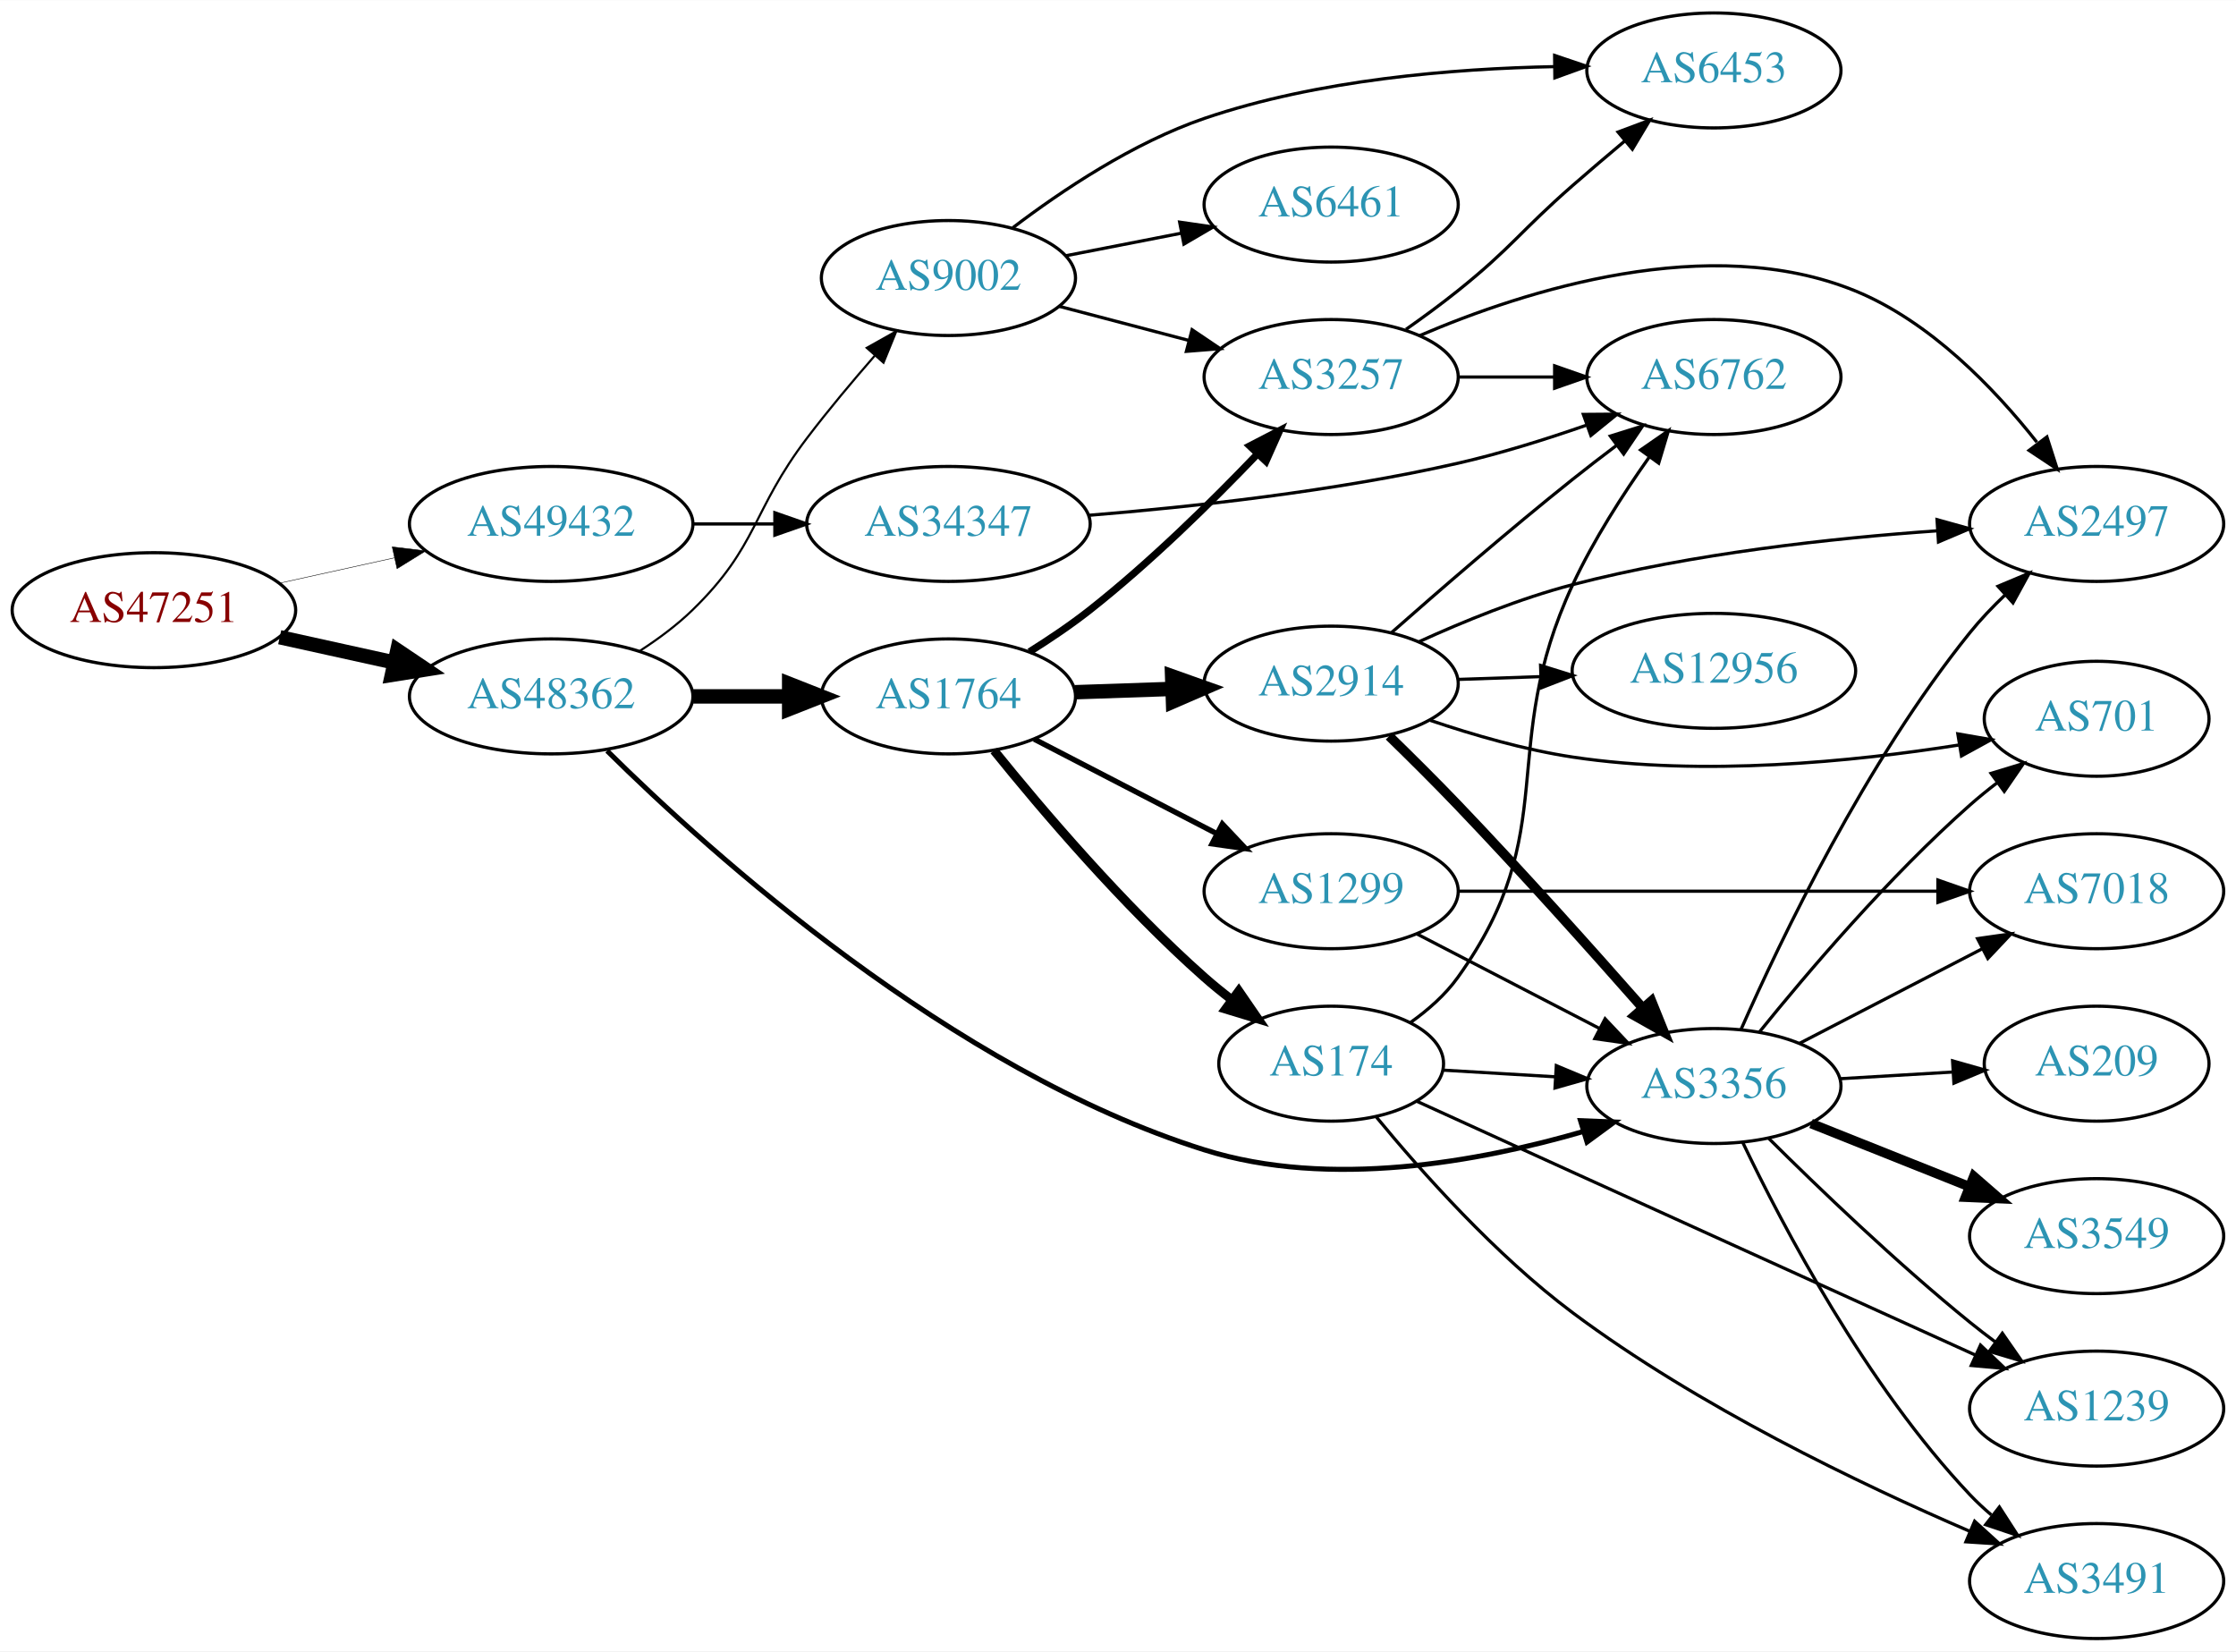
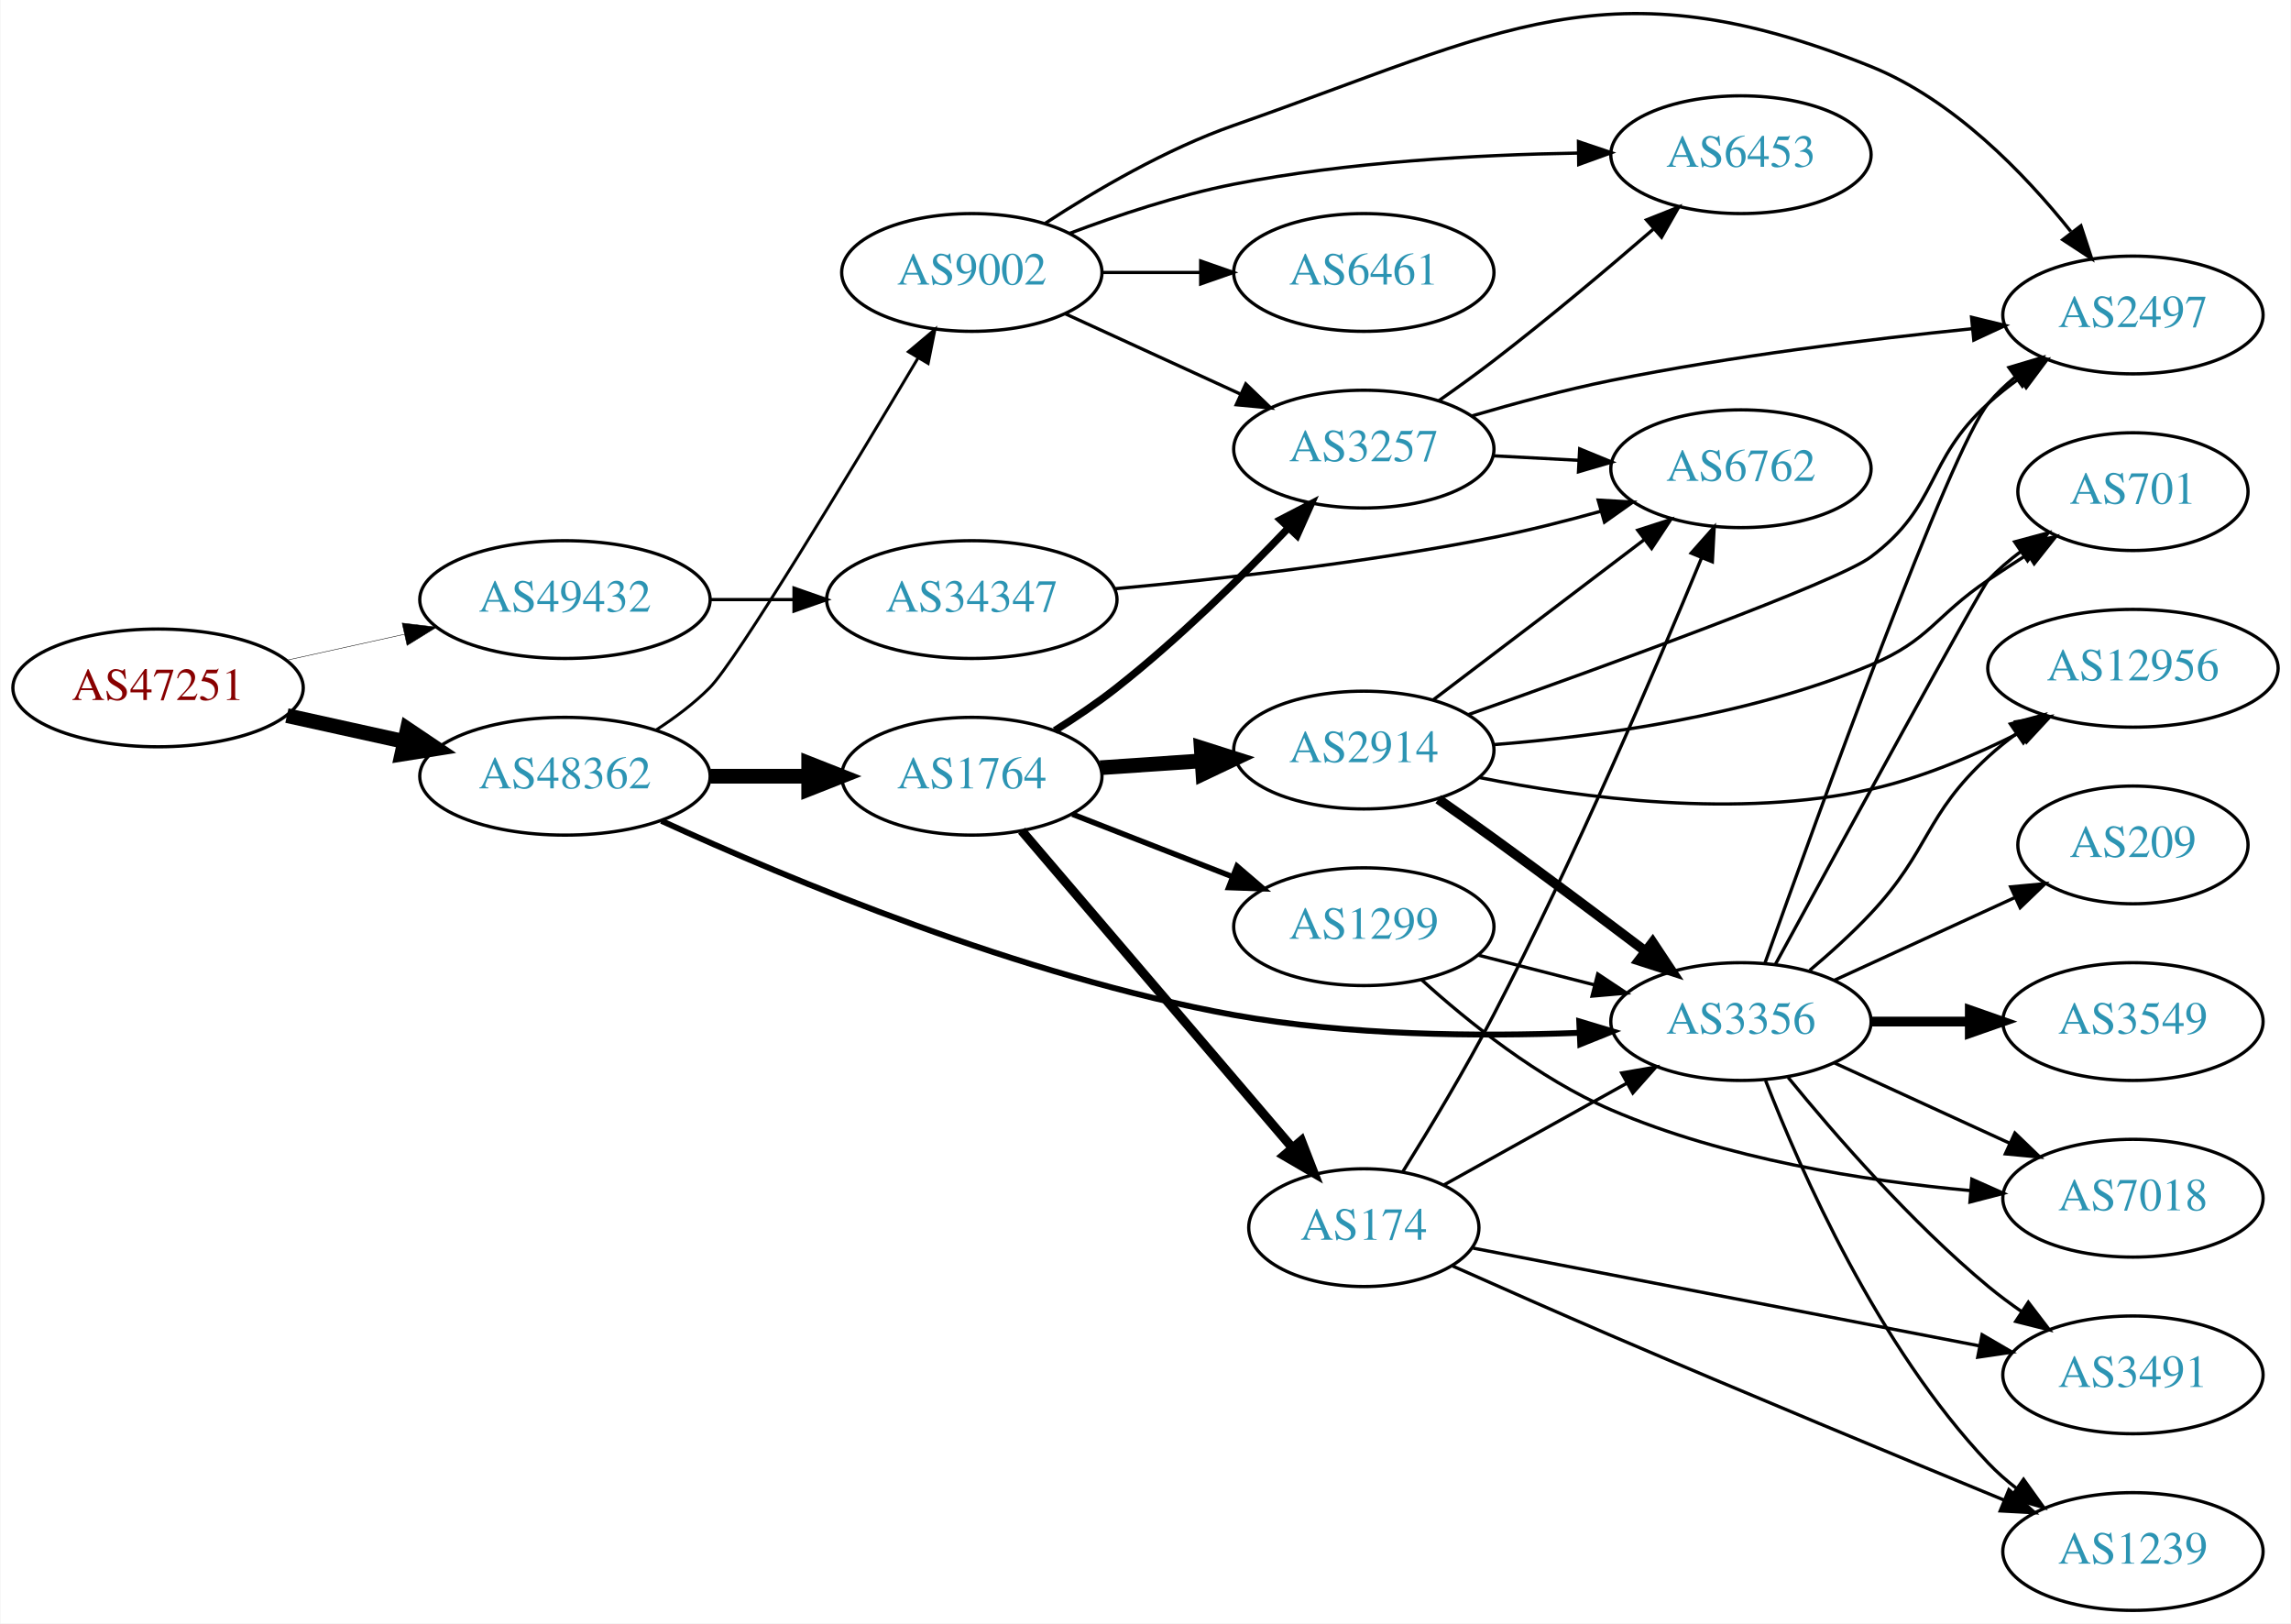
- <svg xmlns="http://www.w3.org/2000/svg" xmlns:xlink="http://www.w3.org/1999/xlink" width="700pt" height="517pt" viewBox="0.00 0.00 700.15 517.00">
-   <g id="graph0" class="graph" transform="scale(1 1) rotate(0) translate(4 513)">
-     <polygon fill="white" stroke="none" points="-4,4 -4,-513 696.155,-513 696.155,4 -4,4" />
+ <svg xmlns="http://www.w3.org/2000/svg" xmlns:xlink="http://www.w3.org/1999/xlink" width="700pt" height="496pt" viewBox="0.00 0.00 700.15 496.29">
+   <g id="graph0" class="graph" transform="scale(1 1) rotate(0) translate(4 492.29)">
+     <polygon fill="white" stroke="none" points="-4,4 -4,-492.29 696.155,-492.29 696.155,4 -4,4" />
    <g id="node1" class="node">
      <g id="a_node1">
        <a xlink:href="/asn/47251" xlink:title="AS47251 ~ VLBGIT Friesenecker e.U. [AT]">
-           <ellipse fill="#ffffff" stroke="black" cx="44.196" cy="-322" rx="44.393" ry="18" />
-           <text text-anchor="middle" x="44.196" y="-318.3" font-family="Times,serif" font-size="14.00" fill="#880000">AS47251</text>
+           <ellipse fill="#ffffff" stroke="black" cx="44.196" cy="-282" rx="44.393" ry="18" />
+           <text text-anchor="middle" x="44.196" y="-278.3" font-family="Times,serif" font-size="14.00" fill="#880000">AS47251</text>
        </a>
      </g>
    </g>
    <g id="node2" class="node">
      <g id="a_node2">
        <a xlink:href="/asn/48362" xlink:title="AS48362 ~ Stadtwerke Feldkirch [AT]">
-           <ellipse fill="#ffffff" stroke="black" cx="168.588" cy="-295" rx="44.393" ry="18" />
-           <text text-anchor="middle" x="168.588" y="-291.3" font-family="Times,serif" font-size="14.00" fill="#2c94b3">AS48362</text>
+           <ellipse fill="#ffffff" stroke="black" cx="168.588" cy="-255" rx="44.393" ry="18" />
+           <text text-anchor="middle" x="168.588" y="-251.3" font-family="Times,serif" font-size="14.00" fill="#2c94b3">AS48362</text>
        </a>
      </g>
    </g>
    <g id="edge1" class="edge">
-       <path fill="none" stroke="black" stroke-width="4.5" d="M83.586,-313.531C94.978,-311.018 107.6,-308.233 119.525,-305.603" />
-       <polygon fill="black" stroke="black" stroke-width="4.5" points="120.418,-309.438 129.335,-303.439 118.721,-301.748 120.418,-309.438" />
+       <path fill="none" stroke="black" stroke-width="4.5" d="M83.586,-273.531C94.978,-271.018 107.6,-268.233 119.525,-265.603" />
+       <polygon fill="black" stroke="black" stroke-width="4.5" points="120.418,-269.438 129.335,-263.439 118.721,-261.748 120.418,-269.438" />
    </g>
    <g id="node3" class="node">
      <g id="a_node3">
        <a xlink:href="/asn/49432" xlink:title="AS49432 ~ schallert.com e.U. [AT]">
-           <ellipse fill="#ffffff" stroke="black" cx="168.588" cy="-349" rx="44.393" ry="18" />
-           <text text-anchor="middle" x="168.588" y="-345.3" font-family="Times,serif" font-size="14.00" fill="#2c94b3">AS49432</text>
+           <ellipse fill="#ffffff" stroke="black" cx="168.588" cy="-309" rx="44.393" ry="18" />
+           <text text-anchor="middle" x="168.588" y="-305.3" font-family="Times,serif" font-size="14.00" fill="#2c94b3">AS49432</text>
        </a>
      </g>
    </g>
    <g id="edge2" class="edge">
-       <path fill="none" stroke="black" stroke-width="0.15" d="M83.586,-330.469C94.978,-332.982 107.6,-335.767 119.525,-338.397" />
-       <polygon fill="black" stroke="black" stroke-width="0.15" points="118.815,-341.825 129.335,-340.561 120.323,-334.989 118.815,-341.825" />
+       <path fill="none" stroke="black" stroke-width="0.141" d="M83.586,-290.469C94.978,-292.982 107.6,-295.767 119.525,-298.397" />
+       <polygon fill="black" stroke="black" stroke-width="0.141" points="118.815,-301.825 129.335,-300.561 120.323,-294.989 118.815,-301.825" />
    </g>
    <g id="node4" class="node">
      <g id="a_node4">
-         <a xlink:href="/asn/1764" xlink:title="AS1764 ~ NEXTLAYER-AS [AT]">
-           <ellipse fill="#ffffff" stroke="black" cx="292.98" cy="-295" rx="39.794" ry="18" />
-           <text text-anchor="middle" x="292.98" y="-291.3" font-family="Times,serif" font-size="14.00" fill="#2c94b3">AS1764</text>
+         <a xlink:href="/asn/9002" xlink:title="AS9002 ~ RETN Limited [EU]">
+           <ellipse fill="#ffffff" stroke="black" cx="292.98" cy="-409" rx="39.794" ry="18" />
+           <text text-anchor="middle" x="292.98" y="-405.3" font-family="Times,serif" font-size="14.00" fill="#2c94b3">AS9002</text>
        </a>
      </g>
    </g>
    <g id="edge3" class="edge">
-       <path fill="none" stroke="black" stroke-width="4.5" d="M213.084,-295C222.773,-295 233.11,-295 243.002,-295" />
-       <polygon fill="black" stroke="black" stroke-width="4.5" points="243.105,-298.938 253.105,-295 243.105,-291.063 243.105,-298.938" />
+       <path fill="none" stroke="black" stroke-width="0.9" d="M196.578,-269.221C202.297,-272.933 208.034,-277.245 212.784,-282 220.939,-290.163 255.905,-348.141 276.55,-382.874" />
+       <polygon fill="black" stroke="black" stroke-width="0.9" points="273.6,-384.762 281.712,-391.577 279.621,-381.191 273.6,-384.762" />
    </g>
    <g id="node5" class="node">
      <g id="a_node5">
-         <a xlink:href="/asn/3356" xlink:title="AS3356 ~ Level 3 Parent, LLC [US]">
-           <ellipse fill="#ffffff" stroke="black" cx="532.666" cy="-173" rx="39.794" ry="18" />
-           <text text-anchor="middle" x="532.666" y="-169.3" font-family="Times,serif" font-size="14.00" fill="#2c94b3">AS3356</text>
+         <a xlink:href="/asn/1764" xlink:title="AS1764 ~ NEXTLAYER-AS [AT]">
+           <ellipse fill="#ffffff" stroke="black" cx="292.98" cy="-255" rx="39.794" ry="18" />
+           <text text-anchor="middle" x="292.98" y="-251.3" font-family="Times,serif" font-size="14.00" fill="#2c94b3">AS1764</text>
        </a>
      </g>
    </g>
    <g id="edge4" class="edge">
-       <path fill="none" stroke="black" stroke-width="1.575" d="M186.093,-277.964C218.41,-245.983 293.833,-177.937 373.176,-153 412.379,-140.679 459.296,-149.321 491.864,-158.787" />
-       <polygon fill="black" stroke="black" stroke-width="1.575" points="490.899,-162.152 501.486,-161.728 492.946,-155.457 490.899,-162.152" />
+       <path fill="none" stroke="black" stroke-width="4.5" d="M213.084,-255C222.773,-255 233.11,-255 243.002,-255" />
+       <polygon fill="black" stroke="black" stroke-width="4.5" points="243.105,-258.938 253.105,-255 243.105,-251.063 243.105,-258.938" />
    </g>
    <g id="node6" class="node">
      <g id="a_node6">
-         <a xlink:href="/asn/9002" xlink:title="AS9002 ~ RETN Limited [EU]">
-           <ellipse fill="#ffffff" stroke="black" cx="292.98" cy="-426" rx="39.794" ry="18" />
-           <text text-anchor="middle" x="292.98" y="-422.3" font-family="Times,serif" font-size="14.00" fill="#2c94b3">AS9002</text>
+         <a xlink:href="/asn/3356" xlink:title="AS3356 ~ Level 3 Parent, LLC [US]">
+           <ellipse fill="#ffffff" stroke="black" cx="528.116" cy="-180" rx="39.794" ry="18" />
+           <text text-anchor="middle" x="528.116" y="-176.3" font-family="Times,serif" font-size="14.00" fill="#2c94b3">AS3356</text>
        </a>
      </g>
    </g>
    <g id="edge5" class="edge">
-       <path fill="none" stroke="black" stroke-width="0.675" d="M196.472,-309.329C202.196,-313.036 207.962,-317.318 212.784,-322 233.478,-342.094 231.322,-353.042 248.784,-376 255.347,-384.628 262.951,-393.7 269.933,-401.711" />
-       <polygon fill="black" stroke="black" stroke-width="0.675" points="267.403,-404.134 276.646,-409.314 272.65,-399.501 267.403,-404.134" />
+       <path fill="none" stroke="black" stroke-width="1.8" d="M198.084,-241.358C236.711,-223.672 308.327,-193.709 373.176,-182 407.999,-175.712 447.974,-175.393 478.461,-176.551" />
+       <polygon fill="black" stroke="black" stroke-width="1.8" points="478.678,-180.064 488.824,-177.015 478.991,-173.071 478.678,-180.064" />
    </g>
    <g id="node22" class="node">
      <g id="a_node22">
        <a xlink:href="/asn/34347" xlink:title="AS34347 ~ HALLAG Kommunal GmbH [AT]">
-           <ellipse fill="#ffffff" stroke="black" cx="292.98" cy="-349" rx="44.393" ry="18" />
-           <text text-anchor="middle" x="292.98" y="-345.3" font-family="Times,serif" font-size="14.00" fill="#2c94b3">AS34347</text>
-         </a>
-       </g>
-     </g>
-     <g id="edge34" class="edge">
-       <path fill="none" stroke="black" d="M213.084,-349C221.29,-349 229.961,-349 238.434,-349" />
-       <polygon fill="black" stroke="black" points="238.625,-352.5 248.625,-349 238.625,-345.5 238.625,-352.5" />
+           <ellipse fill="#ffffff" stroke="black" cx="292.98" cy="-309" rx="44.393" ry="18" />
+           <text text-anchor="middle" x="292.98" y="-305.3" font-family="Times,serif" font-size="14.00" fill="#2c94b3">AS34347</text>
+         </a>
+       </g>
+     </g>
+     <g id="edge36" class="edge">
+       <path fill="none" stroke="black" d="M213.084,-309C221.29,-309 229.961,-309 238.434,-309" />
+       <polygon fill="black" stroke="black" points="238.625,-312.5 248.625,-309 238.625,-305.5 238.625,-312.5" />
    </g>
    <g id="node7" class="node">
      <g id="a_node7">
-         <a xlink:href="/asn/3257" xlink:title="AS3257 ~ GTT [DE]">
-           <ellipse fill="#ffffff" stroke="black" cx="412.823" cy="-395" rx="39.794" ry="18" />
-           <text text-anchor="middle" x="412.823" y="-391.3" font-family="Times,serif" font-size="14.00" fill="#2c94b3">AS3257</text>
+         <a xlink:href="/asn/2497" xlink:title="AS2497 ~ Internet Initiative Japan Inc. [JP]">
+           <ellipse fill="#ffffff" stroke="black" cx="647.958" cy="-396" rx="39.794" ry="18" />
+           <text text-anchor="middle" x="647.958" y="-392.3" font-family="Times,serif" font-size="14.00" fill="#2c94b3">AS2497</text>
        </a>
      </g>
    </g>
    <g id="edge6" class="edge">
-       <path fill="none" stroke="black" stroke-width="2.25" d="M318.369,-308.967C324.679,-312.922 331.337,-317.408 337.176,-322 356.104,-336.886 375.488,-355.98 389.759,-370.906" />
-       <polygon fill="black" stroke="black" stroke-width="2.25" points="387.316,-373.418 396.726,-378.288 392.407,-368.613 387.316,-373.418" />
+       <path fill="none" stroke="black" d="M315.482,-424.068C330.858,-434.113 352.423,-446.757 373.176,-454 455.178,-482.619 487.184,-504.409 567.762,-472 592.984,-461.856 614.688,-439.417 628.964,-421.536" />
+       <polygon fill="black" stroke="black" points="632.05,-423.264 635.358,-413.198 626.495,-419.004 632.05,-423.264" />
    </g>
    <g id="node8" class="node">
      <g id="a_node8">
-         <a xlink:href="/asn/2914" xlink:title="AS2914 ~ NTT America, Inc. [US]">
-           <ellipse fill="#ffffff" stroke="black" cx="412.823" cy="-299" rx="39.794" ry="18" />
-           <text text-anchor="middle" x="412.823" y="-295.3" font-family="Times,serif" font-size="14.00" fill="#2c94b3">AS2914</text>
+         <a xlink:href="/asn/3257" xlink:title="AS3257 ~ GTT [DE]">
+           <ellipse fill="#ffffff" stroke="black" cx="412.823" cy="-355" rx="39.794" ry="18" />
+           <text text-anchor="middle" x="412.823" y="-351.3" font-family="Times,serif" font-size="14.00" fill="#2c94b3">AS3257</text>
        </a>
      </g>
    </g>
    <g id="edge7" class="edge">
-       <path fill="none" stroke="black" stroke-width="4.5" d="M332.566,-296.31C342.333,-296.641 352.949,-297.002 363.144,-297.348" />
-       <polygon fill="black" stroke="black" stroke-width="4.5" points="363.022,-301.283 373.15,-297.687 363.29,-293.413 363.022,-301.283" />
+       <path fill="none" stroke="black" d="M321.609,-396.339C337.566,-389.027 357.837,-379.739 375.119,-371.819" />
+       <polygon fill="black" stroke="black" points="376.734,-374.929 384.367,-367.581 373.818,-368.565 376.734,-374.929" />
    </g>
    <g id="node9" class="node">
      <g id="a_node9">
-         <a xlink:href="/asn/174" xlink:title="AS174 ~ Cogent Communications [US]">
-           <ellipse fill="#ffffff" stroke="black" cx="412.823" cy="-180" rx="35.194" ry="18" />
-           <text text-anchor="middle" x="412.823" y="-176.3" font-family="Times,serif" font-size="14.00" fill="#2c94b3">AS174</text>
+         <a xlink:href="/asn/6461" xlink:title="AS6461 ~ Zayo Bandwidth [US]">
+           <ellipse fill="#ffffff" stroke="black" cx="412.823" cy="-409" rx="39.794" ry="18" />
+           <text text-anchor="middle" x="412.823" y="-405.3" font-family="Times,serif" font-size="14.00" fill="#2c94b3">AS6461</text>
        </a>
      </g>
    </g>
    <g id="edge8" class="edge">
-       <path fill="none" stroke="black" stroke-width="2.812" d="M307.255,-278.061C322.213,-259.526 347.768,-229.462 373.176,-207 375.832,-204.652 378.696,-202.326 381.621,-200.081" />
-       <polygon fill="black" stroke="black" stroke-width="2.812" points="383.901,-202.75 389.904,-194.02 379.767,-197.1 383.901,-202.75" />
+       <path fill="none" stroke="black" d="M332.893,-409C342.446,-409 352.796,-409 362.759,-409" />
+       <polygon fill="black" stroke="black" points="362.951,-412.5 372.951,-409 362.951,-405.5 362.951,-412.5" />
    </g>
    <g id="node10" class="node">
      <g id="a_node10">
-         <a xlink:href="/asn/1299" xlink:title="AS1299 ~ Telia Carrier [EU]">
-           <ellipse fill="#ffffff" stroke="black" cx="412.823" cy="-234" rx="39.794" ry="18" />
-           <text text-anchor="middle" x="412.823" y="-230.3" font-family="Times,serif" font-size="14.00" fill="#2c94b3">AS1299</text>
+         <a xlink:href="/asn/6453" xlink:title="AS6453 ~ TATA COMMUNICATIONS (AMERICA) INC [US]">
+           <ellipse fill="#ffffff" stroke="black" cx="528.116" cy="-445" rx="39.794" ry="18" />
+           <text text-anchor="middle" x="528.116" y="-441.3" font-family="Times,serif" font-size="14.00" fill="#2c94b3">AS6453</text>
        </a>
      </g>
    </g>
    <g id="edge9" class="edge">
-       <path fill="none" stroke="black" stroke-width="1.688" d="M319.841,-281.613C336.65,-272.913 358.765,-261.465 377.098,-251.975" />
-       <polygon fill="black" stroke="black" stroke-width="1.688" points="378.75,-255.061 386.022,-247.355 375.533,-248.844 378.75,-255.061" />
+       <path fill="none" stroke="black" d="M322.802,-420.926C337.599,-426.506 356.07,-432.648 373.176,-436 407.84,-442.792 447.665,-444.973 478.123,-445.493" />
+       <polygon fill="black" stroke="black" points="478.442,-448.997 488.481,-445.612 478.522,-441.997 478.442,-448.997" />
+     </g>
+     <g id="edge12" class="edge">
+       <path fill="none" stroke="black" stroke-width="2.25" d="M318.369,-268.967C324.679,-272.922 331.337,-277.408 337.176,-282 356.104,-296.886 375.488,-315.98 389.759,-330.906" />
+       <polygon fill="black" stroke="black" stroke-width="2.25" points="387.316,-333.418 396.726,-338.288 392.407,-328.613 387.316,-333.418" />
    </g>
    <g id="node11" class="node">
      <g id="a_node11">
-         <a xlink:href="/asn/701" xlink:title="AS701 ~ UUNET [US]">
-           <ellipse fill="#ffffff" stroke="black" cx="652.508" cy="-288" rx="35.194" ry="18" />
-           <text text-anchor="middle" x="652.508" y="-284.3" font-family="Times,serif" font-size="14.00" fill="#2c94b3">AS701</text>
-         </a>
-       </g>
-     </g>
-     <g id="edge19" class="edge">
-       <path fill="none" stroke="black" d="M546.94,-189.939C561.898,-208.474 587.453,-238.538 612.862,-261 615.518,-263.348 618.381,-265.674 621.306,-267.919" />
-       <polygon fill="black" stroke="black" points="619.452,-270.9 629.589,-273.98 623.586,-265.25 619.452,-270.9" />
+         <a xlink:href="/asn/2914" xlink:title="AS2914 ~ NTT America, Inc. [US]">
+           <ellipse fill="#ffffff" stroke="black" cx="412.823" cy="-263" rx="39.794" ry="18" />
+           <text text-anchor="middle" x="412.823" y="-259.3" font-family="Times,serif" font-size="14.00" fill="#2c94b3">AS2914</text>
+         </a>
+       </g>
+     </g>
+     <g id="edge10" class="edge">
+       <path fill="none" stroke="black" stroke-width="4.5" d="M332.24,-257.597C342.12,-258.268 352.886,-258.999 363.216,-259.7" />
+       <polygon fill="black" stroke="black" stroke-width="4.5" points="363.108,-263.639 373.352,-260.388 363.641,-255.782 363.108,-263.639" />
+     </g>
+     <g id="node12" class="node">
+       <g id="a_node12">
+         <a xlink:href="/asn/174" xlink:title="AS174 ~ Cogent Communications [US]">
+           <ellipse fill="#ffffff" stroke="black" cx="412.823" cy="-117" rx="35.194" ry="18" />
+           <text text-anchor="middle" x="412.823" y="-113.3" font-family="Times,serif" font-size="14.00" fill="#2c94b3">AS174</text>
+         </a>
+       </g>
+     </g>
+     <g id="edge11" class="edge">
+       <path fill="none" stroke="black" stroke-width="2.812" d="M308.195,-238.354C328.81,-214.213 367.137,-169.33 390.959,-141.433" />
+       <polygon fill="black" stroke="black" stroke-width="2.812" points="393.726,-143.583 397.558,-133.705 388.402,-139.037 393.726,-143.583" />
    </g>
    <g id="node13" class="node">
      <g id="a_node13">
-         <a xlink:href="/asn/2497" xlink:title="AS2497 ~ Internet Initiative Japan Inc. [JP]">
-           <ellipse fill="#ffffff" stroke="black" cx="652.508" cy="-349" rx="39.794" ry="18" />
-           <text text-anchor="middle" x="652.508" y="-345.3" font-family="Times,serif" font-size="14.00" fill="#2c94b3">AS2497</text>
-         </a>
-       </g>
-     </g>
-     <g id="edge16" class="edge">
-       <path fill="none" stroke="black" d="M541.195,-190.788C553.601,-218.907 580.243,-274.581 612.862,-315 616.145,-319.068 619.946,-323.053 623.856,-326.779" />
-       <polygon fill="black" stroke="black" points="621.632,-329.486 631.403,-333.581 626.318,-324.287 621.632,-329.486" />
+         <a xlink:href="/asn/1299" xlink:title="AS1299 ~ Telia Carrier [EU]">
+           <ellipse fill="#ffffff" stroke="black" cx="412.823" cy="-209" rx="39.794" ry="18" />
+           <text text-anchor="middle" x="412.823" y="-205.3" font-family="Times,serif" font-size="14.00" fill="#2c94b3">AS1299</text>
+         </a>
+       </g>
+     </g>
+     <g id="edge13" class="edge">
+       <path fill="none" stroke="black" stroke-width="1.688" d="M323.717,-243.392C338.511,-237.618 356.588,-230.561 372.51,-224.346" />
+       <polygon fill="black" stroke="black" stroke-width="1.688" points="374.053,-227.501 382.096,-220.604 371.508,-220.98 374.053,-227.501" />
+     </g>
+     <g id="edge20" class="edge">
+       <path fill="none" stroke="black" d="M535.446,-197.86C551.287,-242.267 592.196,-355.103 603.762,-369 606.167,-371.889 608.964,-374.563 611.956,-377.013" />
+       <polygon fill="black" stroke="black" points="610.044,-379.95 620.199,-382.973 614.146,-374.277 610.044,-379.95" />
    </g>
    <g id="node15" class="node">
      <g id="a_node15">
-         <a xlink:href="/asn/3491" xlink:title="AS3491 ~ PCCW Global, Inc. [US]">
-           <ellipse fill="#ffffff" stroke="black" cx="652.508" cy="-18" rx="39.794" ry="18" />
-           <text text-anchor="middle" x="652.508" y="-14.3" font-family="Times,serif" font-size="14.00" fill="#2c94b3">AS3491</text>
-         </a>
-       </g>
-     </g>
-     <g id="edge15" class="edge">
-       <path fill="none" stroke="black" d="M541.706,-155.327C554.229,-129.122 580.361,-79.364 612.862,-45 614.918,-42.826 617.175,-40.722 619.534,-38.713" />
-       <polygon fill="black" stroke="black" points="622.058,-41.184 627.801,-32.281 617.759,-35.659 622.058,-41.184" />
+         <a xlink:href="/asn/701" xlink:title="AS701 ~ UUNET [US]">
+           <ellipse fill="#ffffff" stroke="black" cx="647.958" cy="-342" rx="35.194" ry="18" />
+           <text text-anchor="middle" x="647.958" y="-338.3" font-family="Times,serif" font-size="14.00" fill="#2c94b3">AS701</text>
+         </a>
+       </g>
+     </g>
+     <g id="edge26" class="edge">
+       <path fill="none" stroke="black" d="M538.672,-197.551C558.294,-233.553 601.488,-312.601 603.762,-315 606.705,-318.105 610.079,-321.001 613.614,-323.655" />
+       <polygon fill="black" stroke="black" points="611.8,-326.654 622.033,-329.397 615.744,-320.871 611.8,-326.654" />
    </g>
    <g id="node16" class="node">
      <g id="a_node16">
-         <a xlink:href="/asn/3549" xlink:title="AS3549 ~ Level 3 Parent, LLC [US]">
-           <ellipse fill="#ffffff" stroke="black" cx="652.508" cy="-126" rx="39.794" ry="18" />
-           <text text-anchor="middle" x="652.508" y="-122.3" font-family="Times,serif" font-size="14.00" fill="#2c94b3">AS3549</text>
-         </a>
-       </g>
-     </g>
-     <g id="edge17" class="edge">
-       <path fill="none" stroke="black" stroke-width="3" d="M563.098,-161.261C578.002,-155.317 596.298,-148.02 612.372,-141.609" />
-       <polygon fill="black" stroke="black" stroke-width="3" points="614.05,-144.708 622.042,-137.752 611.457,-138.206 614.05,-144.708" />
+         <a xlink:href="/asn/12956" xlink:title="AS12956 ~ TELXIUS [ES]">
+           <ellipse fill="#ffffff" stroke="black" cx="647.958" cy="-288" rx="44.393" ry="18" />
+           <text text-anchor="middle" x="647.958" y="-284.3" font-family="Times,serif" font-size="14.00" fill="#2c94b3">AS12956</text>
+         </a>
+       </g>
+     </g>
+     <g id="edge21" class="edge">
+       <path fill="none" stroke="black" d="M549.138,-195.655C555.368,-200.898 562.086,-206.953 567.762,-213 586.013,-232.443 584.123,-242.961 603.762,-261 606.382,-263.406 609.244,-265.723 612.209,-267.918" />
+       <polygon fill="black" stroke="black" points="610.492,-270.985 620.717,-273.76 614.455,-265.214 610.492,-270.985" />
    </g>
    <g id="node17" class="node">
      <g id="a_node17">
-         <a xlink:href="/asn/7018" xlink:title="AS7018 ~ AT&amp;T Services, Inc. [US]">
-           <ellipse fill="#ffffff" stroke="black" cx="652.508" cy="-234" rx="39.794" ry="18" />
-           <text text-anchor="middle" x="652.508" y="-230.3" font-family="Times,serif" font-size="14.00" fill="#2c94b3">AS7018</text>
-         </a>
-       </g>
-     </g>
-     <g id="edge18" class="edge">
-       <path fill="none" stroke="black" d="M559.527,-186.387C576.335,-195.087 598.45,-206.535 616.783,-216.025" />
-       <polygon fill="black" stroke="black" points="615.218,-219.156 625.707,-220.645 618.436,-212.939 615.218,-219.156" />
+         <a xlink:href="/asn/209" xlink:title="AS209 ~ CenturyLink Communications, LLC [US]">
+           <ellipse fill="#ffffff" stroke="black" cx="647.958" cy="-234" rx="35.194" ry="18" />
+           <text text-anchor="middle" x="647.958" y="-230.3" font-family="Times,serif" font-size="14.00" fill="#2c94b3">AS209</text>
+         </a>
+       </g>
+     </g>
+     <g id="edge19" class="edge">
+       <path fill="none" stroke="black" d="M556.745,-192.661C573.161,-200.183 594.143,-209.798 611.739,-217.861" />
+       <polygon fill="black" stroke="black" points="610.568,-221.174 621.117,-222.158 613.484,-214.811 610.568,-221.174" />
    </g>
    <g id="node18" class="node">
      <g id="a_node18">
-         <a xlink:href="/asn/209" xlink:title="AS209 ~ CenturyLink Communications, LLC [US]">
-           <ellipse fill="#ffffff" stroke="black" cx="652.508" cy="-180" rx="35.194" ry="18" />
-           <text text-anchor="middle" x="652.508" y="-176.3" font-family="Times,serif" font-size="14.00" fill="#2c94b3">AS209</text>
-         </a>
-       </g>
-     </g>
-     <g id="edge20" class="edge">
-       <path fill="none" stroke="black" d="M572.252,-175.292C583.455,-175.958 595.777,-176.689 607.297,-177.374" />
-       <polygon fill="black" stroke="black" points="607.406,-180.886 617.596,-177.986 607.821,-173.899 607.406,-180.886" />
+         <a xlink:href="/asn/7018" xlink:title="AS7018 ~ AT&amp;T Services, Inc. [US]">
+           <ellipse fill="#ffffff" stroke="black" cx="647.958" cy="-126" rx="39.794" ry="18" />
+           <text text-anchor="middle" x="647.958" y="-122.3" font-family="Times,serif" font-size="14.00" fill="#2c94b3">AS7018</text>
+         </a>
+       </g>
+     </g>
+     <g id="edge22" class="edge">
+       <path fill="none" stroke="black" d="M556.745,-167.339C572.702,-160.027 592.972,-150.739 610.255,-142.819" />
+       <polygon fill="black" stroke="black" points="611.87,-145.929 619.503,-138.581 608.954,-139.565 611.87,-145.929" />
    </g>
    <g id="node19" class="node">
      <g id="a_node19">
        <a xlink:href="/asn/1239" xlink:title="AS1239 ~ Sprint [US]">
-           <ellipse fill="#ffffff" stroke="black" cx="652.508" cy="-72" rx="39.794" ry="18" />
-           <text text-anchor="middle" x="652.508" y="-68.3" font-family="Times,serif" font-size="14.00" fill="#2c94b3">AS1239</text>
-         </a>
-       </g>
-     </g>
-     <g id="edge21" class="edge">
-       <path fill="none" stroke="black" d="M549.736,-156.7C565.317,-141.212 589.902,-117.592 612.862,-99 615.406,-96.94 618.099,-94.864 620.831,-92.828" />
-       <polygon fill="black" stroke="black" points="622.986,-95.59 629.041,-86.895 618.886,-89.916 622.986,-95.59" />
-     </g>
-     <g id="edge28" class="edge">
-       <path fill="none" stroke="black" d="M327.749,-417.117C340.323,-413.809 354.778,-410.006 368.116,-406.498" />
-       <polygon fill="black" stroke="black" points="369.269,-409.814 378.049,-403.885 367.488,-403.044 369.269,-409.814" />
+           <ellipse fill="#ffffff" stroke="black" cx="647.958" cy="-18" rx="39.794" ry="18" />
+           <text text-anchor="middle" x="647.958" y="-14.3" font-family="Times,serif" font-size="14.00" fill="#2c94b3">AS1239</text>
+         </a>
+       </g>
+     </g>
+     <g id="edge23" class="edge">
+       <path fill="none" stroke="black" d="M535.639,-162.006C546.389,-134.272 570.047,-80.571 603.762,-45 606.348,-42.272 609.266,-39.706 612.334,-37.323" />
+       <polygon fill="black" stroke="black" points="614.512,-40.069 620.682,-31.457 610.488,-34.342 614.512,-40.069" />
    </g>
    <g id="node20" class="node">
      <g id="a_node20">
-         <a xlink:href="/asn/6461" xlink:title="AS6461 ~ Zayo Bandwidth [US]">
-           <ellipse fill="#ffffff" stroke="black" cx="412.823" cy="-449" rx="39.794" ry="18" />
-           <text text-anchor="middle" x="412.823" y="-445.3" font-family="Times,serif" font-size="14.00" fill="#2c94b3">AS6461</text>
-         </a>
-       </g>
-     </g>
-     <g id="edge26" class="edge">
-       <path fill="none" stroke="black" d="M329.657,-432.963C341.088,-435.194 353.91,-437.697 365.964,-440.049" />
-       <polygon fill="black" stroke="black" points="365.376,-443.501 375.861,-441.981 366.717,-436.63 365.376,-443.501" />
+         <a xlink:href="/asn/3491" xlink:title="AS3491 ~ PCCW Global, Inc. [US]">
+           <ellipse fill="#ffffff" stroke="black" cx="647.958" cy="-72" rx="39.794" ry="18" />
+           <text text-anchor="middle" x="647.958" y="-68.3" font-family="Times,serif" font-size="14.00" fill="#2c94b3">AS3491</text>
+         </a>
+       </g>
+     </g>
+     <g id="edge24" class="edge">
+       <path fill="none" stroke="black" d="M542.535,-162.935C556.65,-145.625 580.064,-118.655 603.762,-99 606.979,-96.332 610.479,-93.73 614.05,-91.259" />
+       <polygon fill="black" stroke="black" points="615.973,-94.183 622.406,-85.764 612.128,-88.334 615.973,-94.183" />
    </g>
    <g id="node21" class="node">
      <g id="a_node21">
-         <a xlink:href="/asn/6453" xlink:title="AS6453 ~ TATA COMMUNICATIONS (AMERICA) INC [US]">
-           <ellipse fill="#ffffff" stroke="black" cx="532.666" cy="-491" rx="39.794" ry="18" />
-           <text text-anchor="middle" x="532.666" y="-487.3" font-family="Times,serif" font-size="14.00" fill="#2c94b3">AS6453</text>
-         </a>
-       </g>
-     </g>
-     <g id="edge27" class="edge">
-       <path fill="none" stroke="black" d="M313.15,-441.755C328.418,-453.358 350.862,-468.388 373.176,-476 408.582,-488.078 450.853,-491.578 482.832,-492.193" />
-       <polygon fill="black" stroke="black" points="482.795,-495.693 492.832,-492.299 482.869,-488.693 482.795,-495.693" />
-     </g>
-     <g id="node12" class="node">
-       <g id="a_node12">
-         <a xlink:href="/asn/6762" xlink:title="AS6762 ~ TELECOM ITALIA SPARKLE S.p.A. [IT]">
-           <ellipse fill="#ffffff" stroke="black" cx="532.666" cy="-395" rx="39.794" ry="18" />
-           <text text-anchor="middle" x="532.666" y="-391.3" font-family="Times,serif" font-size="14.00" fill="#2c94b3">AS6762</text>
-         </a>
-       </g>
-     </g>
-     <g id="edge31" class="edge">
-       <path fill="none" stroke="black" d="M452.736,-395C462.289,-395 472.639,-395 482.601,-395" />
-       <polygon fill="black" stroke="black" points="482.794,-398.5 492.794,-395 482.794,-391.5 482.794,-398.5" />
+         <a xlink:href="/asn/3549" xlink:title="AS3549 ~ Level 3 Parent, LLC [US]">
+           <ellipse fill="#ffffff" stroke="black" cx="647.958" cy="-180" rx="39.794" ry="18" />
+           <text text-anchor="middle" x="647.958" y="-176.3" font-family="Times,serif" font-size="14.00" fill="#2c94b3">AS3549</text>
+         </a>
+       </g>
+     </g>
+     <g id="edge25" class="edge">
+       <path fill="none" stroke="black" stroke-width="3" d="M568.029,-180C577.582,-180 587.932,-180 597.894,-180" />
+       <polygon fill="black" stroke="black" stroke-width="3" points="598.087,-183.5 608.087,-180 598.087,-176.5 598.087,-183.5" />
    </g>
    <g id="edge32" class="edge">
-       <path fill="none" stroke="black" d="M440.494,-407.955C473.612,-422.146 531.298,-440.576 576.862,-422 600.303,-412.443 620.384,-391.588 633.794,-374.606" />
-       <polygon fill="black" stroke="black" points="636.941,-376.247 640.181,-366.159 631.358,-372.025 636.941,-376.247" />
+       <path fill="none" stroke="black" d="M445.901,-365.154C458.995,-369.002 474.351,-373.14 488.469,-376 525.101,-383.421 567.086,-388.571 598.637,-391.785" />
+       <polygon fill="black" stroke="black" points="598.618,-395.3 608.914,-392.801 599.307,-388.334 598.618,-395.3" />
    </g>
    <g id="edge33" class="edge">
-       <path fill="none" stroke="black" d="M436.263,-409.93C441.671,-413.731 447.361,-417.904 452.469,-422 469.403,-435.578 472.128,-440.715 488.469,-455 493.704,-459.576 499.369,-464.392 504.82,-468.96" />
-       <polygon fill="black" stroke="black" points="502.654,-471.711 512.578,-475.42 507.133,-466.332 502.654,-471.711" />
-     </g>
-     <g id="edge14" class="edge">
-       <path fill="none" stroke="black" stroke-width="3" d="M430.977,-282.573C437.763,-275.961 445.574,-268.207 452.469,-261 472.554,-240.008 494.604,-215.368 510.326,-197.51" />
-       <polygon fill="black" stroke="black" stroke-width="3" points="513.109,-199.644 517.074,-189.819 507.848,-195.027 513.109,-199.644" />
-     </g>
-     <g id="edge10" class="edge">
-       <path fill="none" stroke="black" d="M443.852,-287.501C457.286,-282.946 473.451,-278.261 488.469,-276 529.242,-269.861 576.245,-274.554 609.275,-279.762" />
-       <polygon fill="black" stroke="black" points="609.044,-283.272 619.483,-281.458 610.192,-276.366 609.044,-283.272" />
-     </g>
-     <g id="edge11" class="edge">
-       <path fill="none" stroke="black" d="M431.621,-314.885C446.558,-328.063 468.583,-347.142 488.469,-363 492.848,-366.491 497.546,-370.104 502.175,-373.589" />
-       <polygon fill="black" stroke="black" points="500.234,-376.508 510.346,-379.671 504.414,-370.893 500.234,-376.508" />
-     </g>
-     <g id="edge12" class="edge">
-       <path fill="none" stroke="black" d="M440.151,-312.042C454.173,-318.442 471.903,-325.685 488.469,-330 526.044,-339.787 569.807,-344.539 602.526,-346.842" />
-       <polygon fill="black" stroke="black" points="602.533,-350.35 612.74,-347.507 602.988,-343.365 602.533,-350.35" />
+       <path fill="none" stroke="black" d="M435.74,-369.795C441.271,-373.669 447.149,-377.91 452.469,-382 469.103,-394.787 487.093,-409.929 501.244,-422.163" />
+       <polygon fill="black" stroke="black" points="499.251,-425.068 509.093,-428.99 503.845,-419.786 499.251,-425.068" />
    </g>
    <g id="node14" class="node">
      <g id="a_node14">
-         <a xlink:href="/asn/12956" xlink:title="AS12956 ~ TELXIUS [ES]">
-           <ellipse fill="#ffffff" stroke="black" cx="532.666" cy="-303" rx="44.393" ry="18" />
-           <text text-anchor="middle" x="532.666" y="-299.3" font-family="Times,serif" font-size="14.00" fill="#2c94b3">AS12956</text>
-         </a>
-       </g>
-     </g>
-     <g id="edge13" class="edge">
-       <path fill="none" stroke="black" d="M452.409,-300.31C460.707,-300.591 469.619,-300.894 478.364,-301.191" />
-       <polygon fill="black" stroke="black" points="478.394,-304.694 488.507,-301.535 478.631,-297.698 478.394,-304.694" />
-     </g>
-     <g id="edge24" class="edge">
-       <path fill="none" stroke="black" d="M447.908,-177.975C458.843,-177.326 471.176,-176.593 482.948,-175.894" />
-       <polygon fill="black" stroke="black" points="483.325,-179.378 493.1,-175.291 482.91,-172.39 483.325,-179.378" />
-     </g>
-     <g id="edge23" class="edge">
-       <path fill="none" stroke="black" d="M437.688,-192.909C443.182,-196.82 448.554,-201.549 452.469,-207 485.698,-253.264 464.433,-278.36 488.469,-330 494.939,-343.9 504.129,-358.212 512.37,-369.855" />
-       <polygon fill="black" stroke="black" points="509.716,-372.156 518.427,-378.188 515.379,-368.041 509.716,-372.156" />
-     </g>
-     <g id="edge22" class="edge">
-       <path fill="none" stroke="black" d="M427.044,-163.209C441.001,-146.254 464.292,-120.059 488.469,-102 527.643,-72.739 578.485,-48.357 612.901,-33.53" />
-       <polygon fill="black" stroke="black" points="614.311,-36.734 622.15,-29.605 611.577,-30.29 614.311,-36.734" />
-     </g>
-     <g id="edge25" class="edge">
-       <path fill="none" stroke="black" d="M439.729,-168.19C454.088,-161.647 472.265,-153.368 488.469,-146 531.737,-126.327 581.483,-103.755 614.532,-88.766" />
-       <polygon fill="black" stroke="black" points="616.148,-91.876 623.809,-84.558 613.256,-85.501 616.148,-91.876" />
+         <a xlink:href="/asn/6762" xlink:title="AS6762 ~ TELECOM ITALIA SPARKLE S.p.A. [IT]">
+           <ellipse fill="#ffffff" stroke="black" cx="528.116" cy="-349" rx="39.794" ry="18" />
+           <text text-anchor="middle" x="528.116" y="-345.3" font-family="Times,serif" font-size="14.00" fill="#2c94b3">AS6762</text>
+         </a>
+       </g>
+     </g>
+     <g id="edge31" class="edge">
+       <path fill="none" stroke="black" d="M452.495,-352.952C460.88,-352.508 469.852,-352.033 478.563,-351.571" />
+       <polygon fill="black" stroke="black" points="478.817,-355.063 488.618,-351.039 478.447,-348.073 478.817,-355.063" />
+     </g>
+     <g id="edge14" class="edge">
+       <path fill="none" stroke="black" stroke-width="3" d="M435.58,-247.991C441.115,-244.121 447.033,-239.936 452.469,-236 467.9,-224.827 484.905,-212.102 498.782,-201.609" />
+       <polygon fill="black" stroke="black" stroke-width="3" points="501.122,-204.228 506.977,-195.398 496.893,-198.649 501.122,-204.228" />
+     </g>
+     <g id="edge16" class="edge">
+       <path fill="none" stroke="black" d="M444.792,-273.846C486.725,-288.687 557.53,-314.356 567.762,-322 588.843,-337.747 584.294,-351.299 603.762,-369 606.697,-371.668 609.928,-374.23 613.263,-376.641" />
+       <polygon fill="black" stroke="black" points="611.407,-379.61 621.655,-382.297 615.319,-373.806 611.407,-379.61" />
+     </g>
+     <g id="edge15" class="edge">
+       <path fill="none" stroke="black" d="M434.077,-278.375C452.01,-291.987 478.38,-312.005 498.472,-327.256" />
+       <polygon fill="black" stroke="black" points="496.573,-330.21 506.655,-333.468 500.806,-324.634 496.573,-330.21" />
+     </g>
+     <g id="edge17" class="edge">
+       <path fill="none" stroke="black" d="M452.497,-264.657C484.472,-267.158 530.509,-273.407 567.762,-289 585.968,-296.62 587.385,-303.986 603.762,-315 607.581,-317.568 611.631,-320.207 615.662,-322.783" />
+       <polygon fill="black" stroke="black" points="614.031,-325.893 624.356,-328.268 617.766,-319.972 614.031,-325.893" />
+     </g>
+     <g id="edge18" class="edge">
+       <path fill="none" stroke="black" d="M448.164,-254.602C479.632,-248.251 527.331,-242.021 567.762,-251 583.531,-254.502 599.878,-261.488 613.596,-268.455" />
+       <polygon fill="black" stroke="black" points="612.157,-271.654 622.634,-273.233 615.429,-265.465 612.157,-271.654" />
+     </g>
+     <g id="edge27" class="edge">
+       <path fill="none" stroke="black" d="M437.297,-130.054C453.413,-139.016 475.061,-151.053 493.065,-161.065" />
+       <polygon fill="black" stroke="black" points="491.659,-164.288 502.1,-166.089 495.061,-158.17 491.659,-164.288" />
    </g>
    <g id="edge29" class="edge">
-       <path fill="none" stroke="black" d="M439.684,-220.613C456.492,-211.913 478.607,-200.465 496.94,-190.975" />
-       <polygon fill="black" stroke="black" points="498.593,-194.061 505.865,-186.355 495.375,-187.844 498.593,-194.061" />
+       <path fill="none" stroke="black" d="M424.713,-134.071C432.781,-147.005 443.827,-165.334 452.469,-182 477.377,-230.033 502.194,-288.1 516.009,-321.57" />
+       <polygon fill="black" stroke="black" points="512.897,-323.207 519.931,-331.13 519.373,-320.55 512.897,-323.207" />
    </g>
    <g id="edge30" class="edge">
-       <path fill="none" stroke="black" d="M452.54,-234C493.459,-234 558.099,-234 602.533,-234" />
-       <polygon fill="black" stroke="black" points="602.807,-237.5 612.807,-234 602.807,-230.5 602.807,-237.5" />
+       <path fill="none" stroke="black" d="M440.017,-105.254C454.306,-98.889 472.324,-90.93 488.469,-84 529.302,-66.475 576.324,-46.979 608.48,-33.751" />
+       <polygon fill="black" stroke="black" points="610.039,-36.894 617.959,-29.856 607.379,-30.419 610.039,-36.894" />
+     </g>
+     <g id="edge28" class="edge">
+       <path fill="none" stroke="black" d="M446.239,-110.743C486.486,-102.975 555.389,-89.675 601.054,-80.861" />
+       <polygon fill="black" stroke="black" points="601.839,-84.274 610.994,-78.942 600.512,-77.401 601.839,-84.274" />
    </g>
    <g id="edge35" class="edge">
-       <path fill="none" stroke="black" d="M336.774,-351.694C368.905,-354.302 413.83,-359.199 452.469,-368 465.769,-371.029 479.967,-375.469 492.615,-379.876" />
-       <polygon fill="black" stroke="black" points="491.785,-383.297 502.379,-383.377 494.147,-376.707 491.785,-383.297" />
+       <path fill="none" stroke="black" d="M447.815,-200.299C459.017,-197.432 471.635,-194.202 483.455,-191.176" />
+       <polygon fill="black" stroke="black" points="484.329,-194.565 493.148,-188.695 482.593,-187.784 484.329,-194.565" />
+     </g>
+     <g id="edge34" class="edge">
+       <path fill="none" stroke="black" d="M430.422,-192.827C444.645,-179.943 466.294,-162.538 488.469,-153 523.406,-137.974 566.05,-131.294 598.3,-128.333" />
+       <polygon fill="black" stroke="black" points="598.707,-131.811 608.383,-127.496 598.128,-124.835 598.707,-131.811" />
+     </g>
+     <g id="edge37" class="edge">
+       <path fill="none" stroke="black" d="M336.642,-312.309C368.707,-315.232 413.605,-320.252 452.469,-328 463.175,-330.134 474.588,-333.023 485.186,-335.975" />
+       <polygon fill="black" stroke="black" points="484.47,-339.411 495.047,-338.801 486.398,-332.681 484.47,-339.411" />
    </g>
  </g>
</svg>
